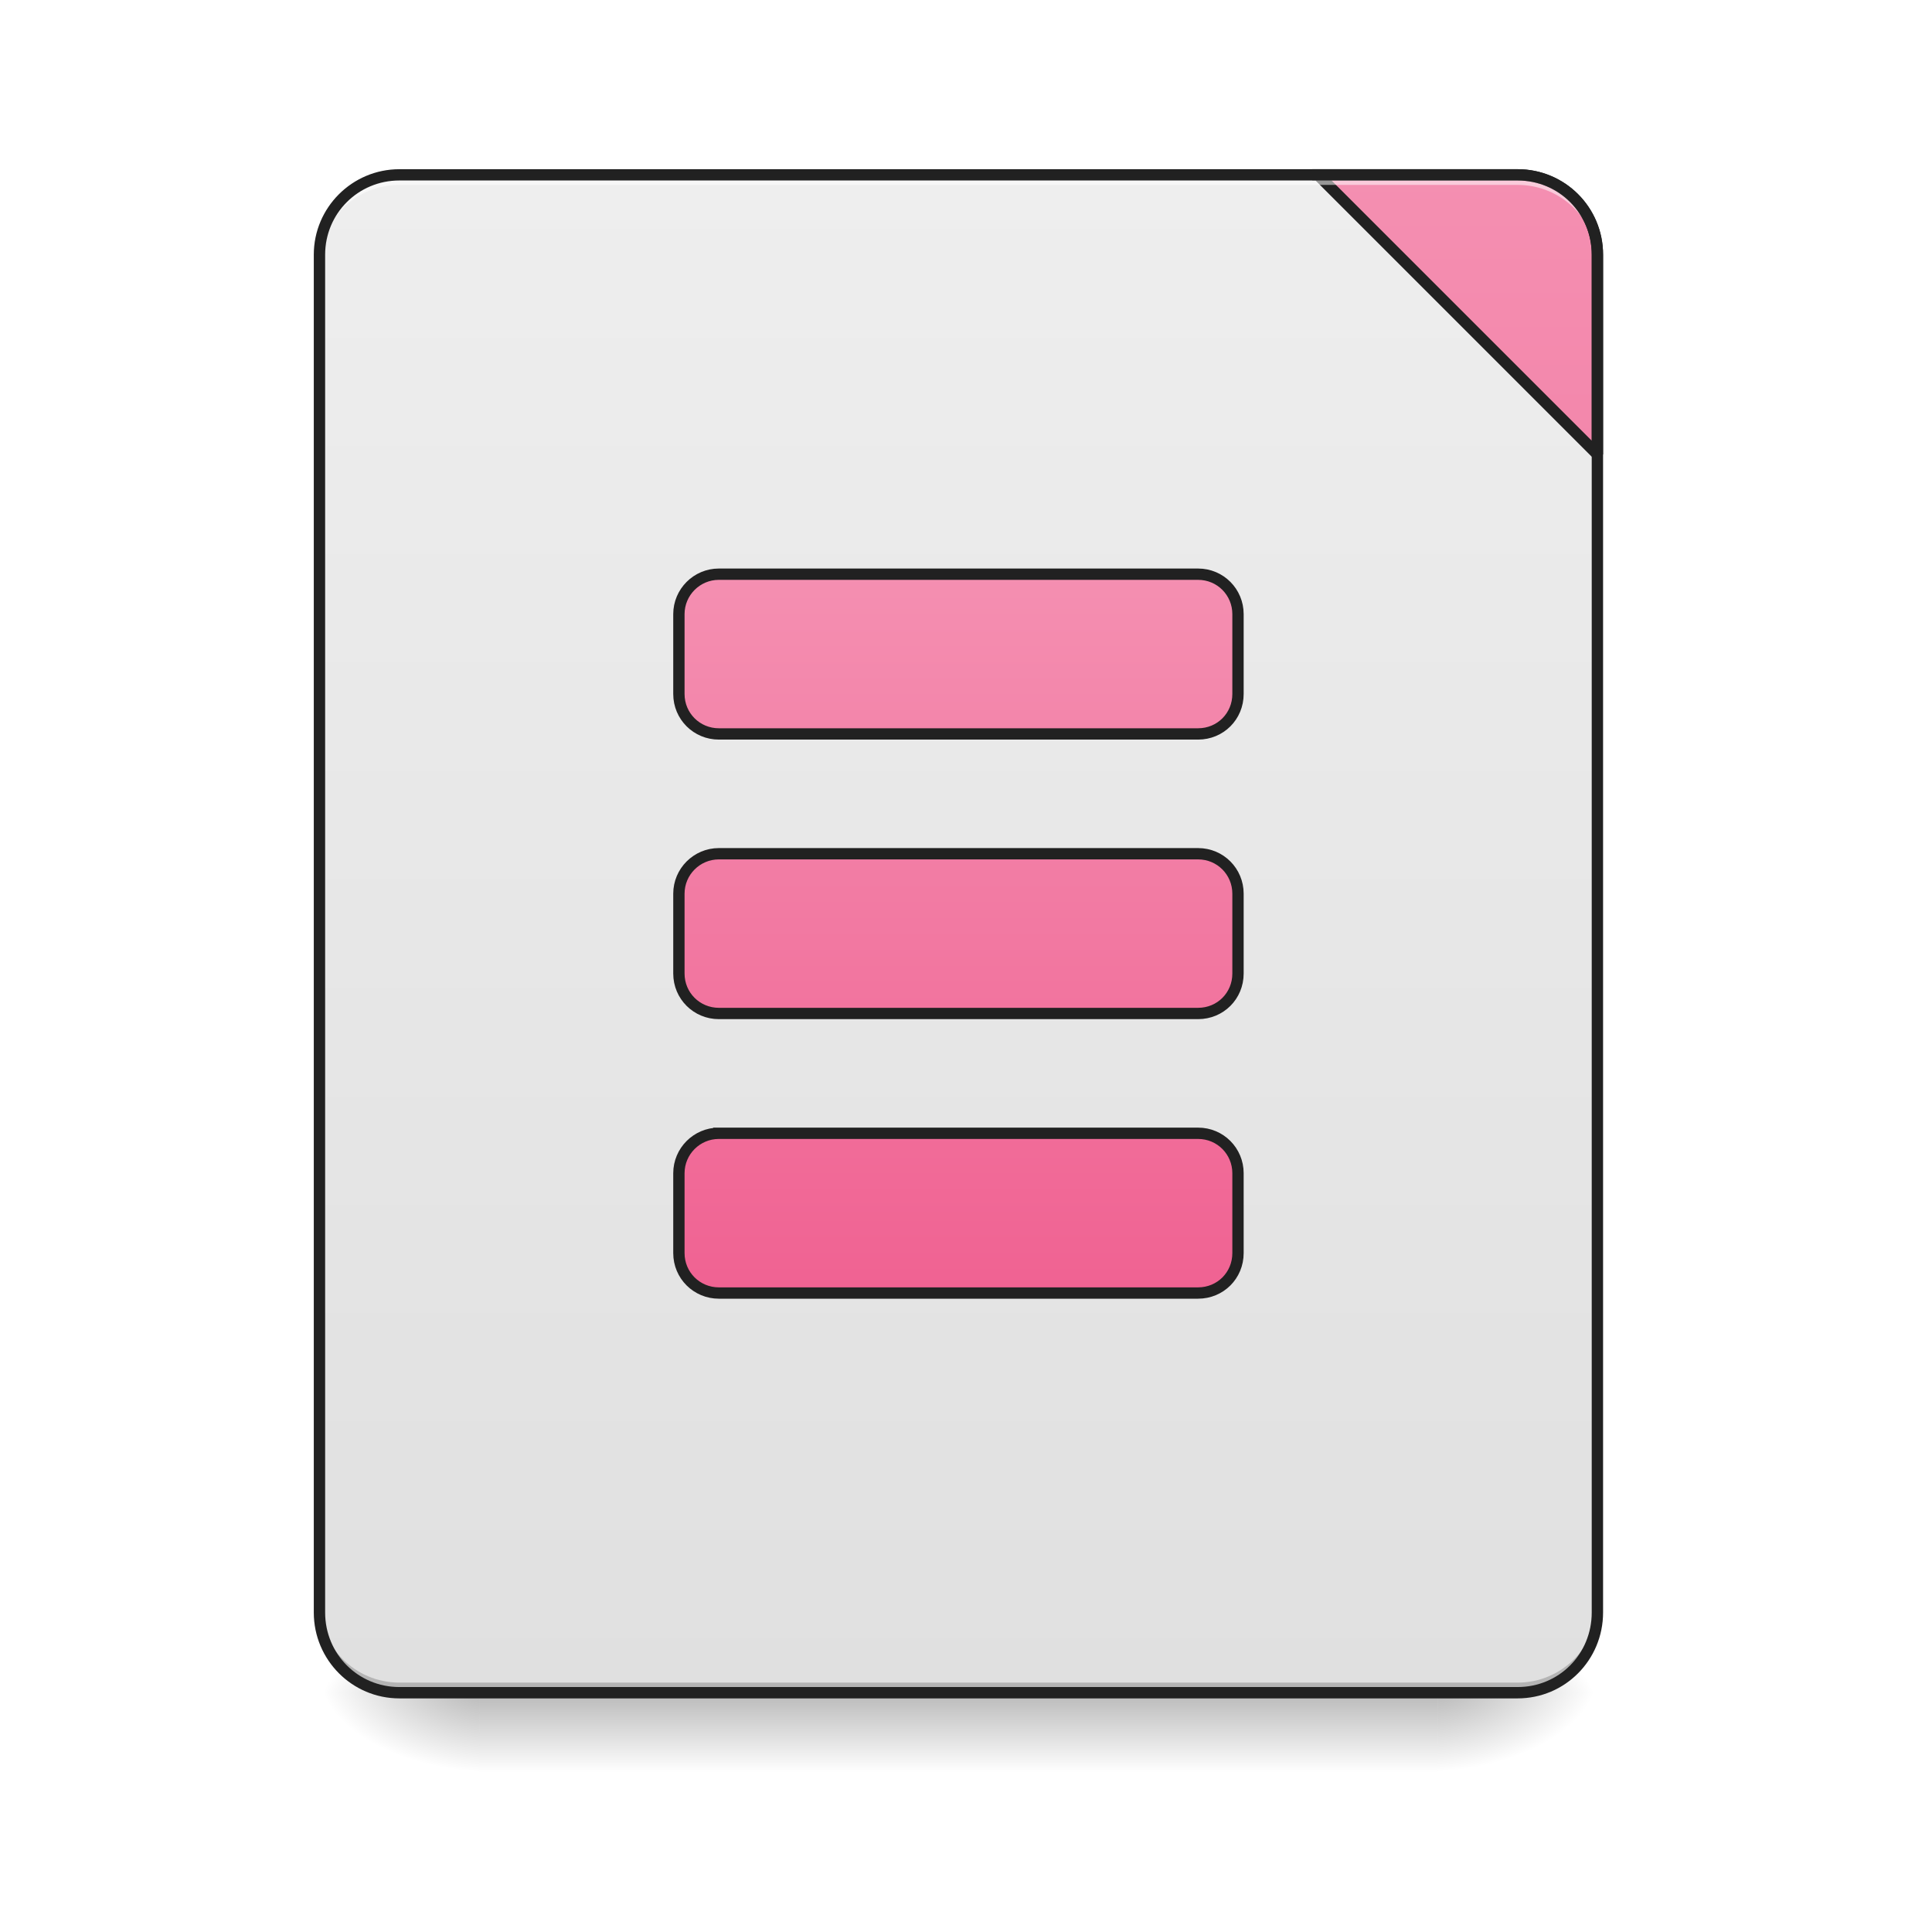
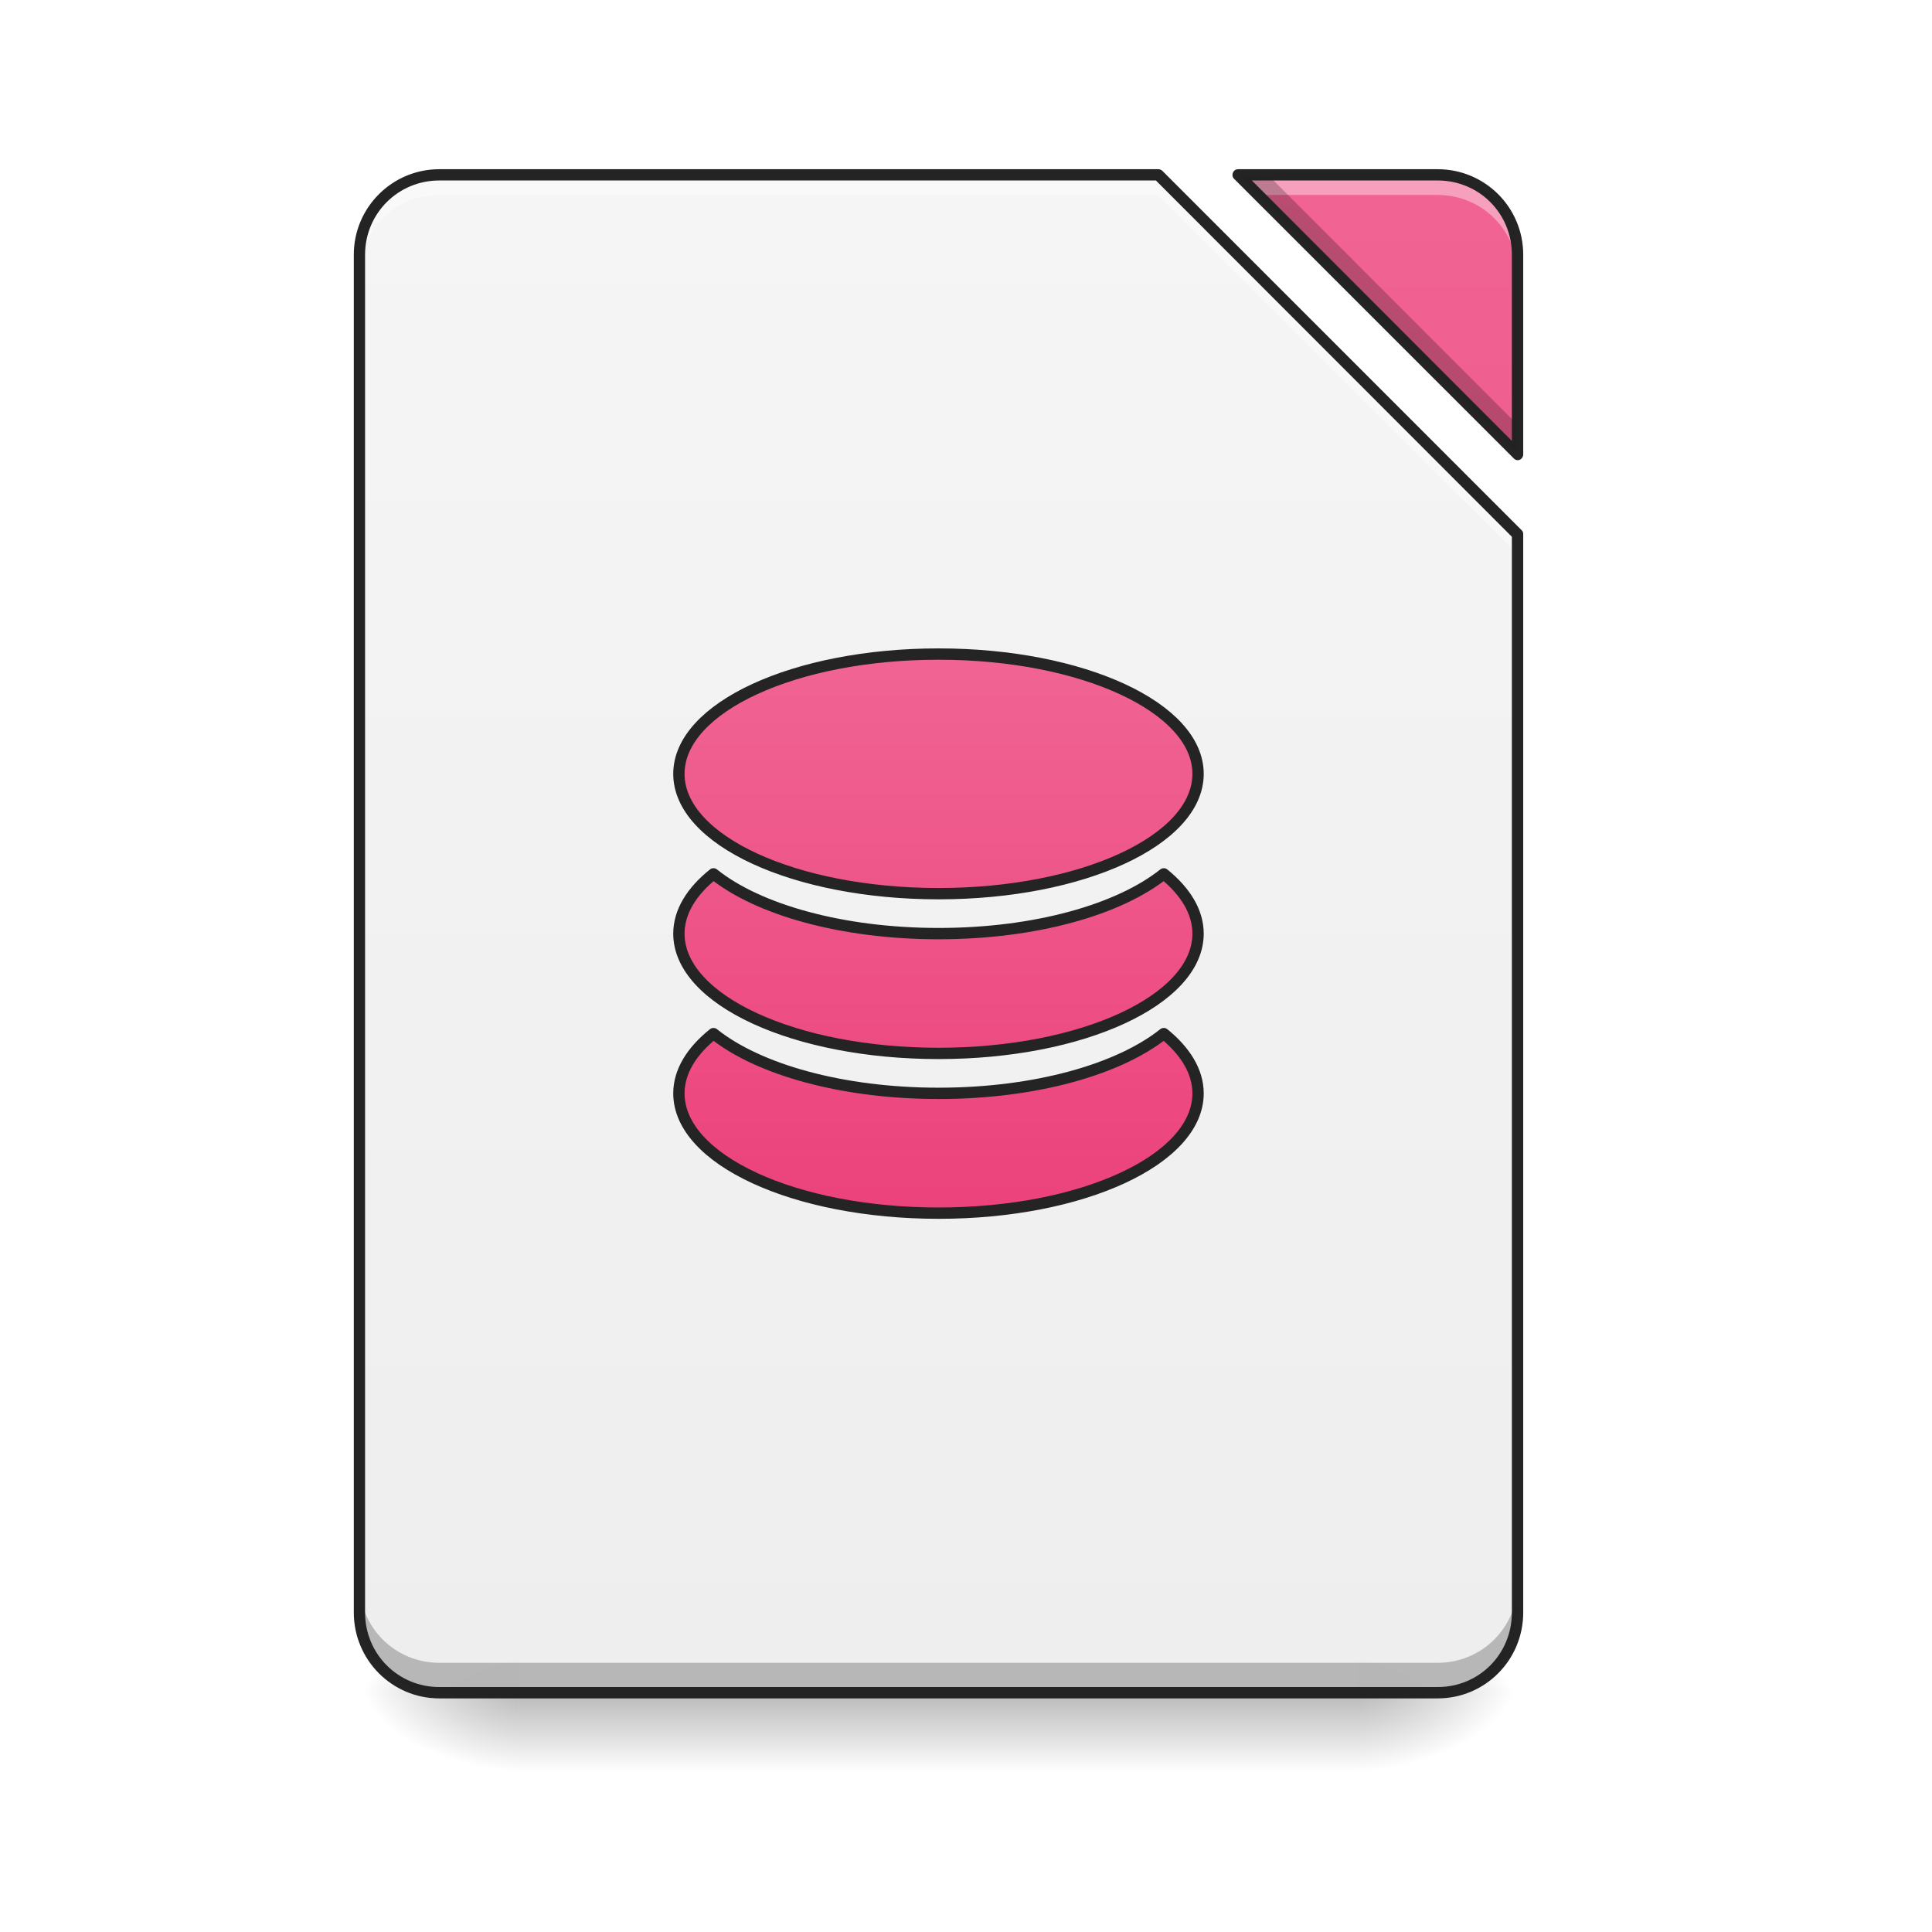
- <svg xmlns="http://www.w3.org/2000/svg" width="24pt" height="24pt" viewBox="0 0 24 24" version="1.1">
+ <svg xmlns="http://www.w3.org/2000/svg" xmlns:xlink="http://www.w3.org/1999/xlink" width="24pt" height="24pt" viewBox="0 0 24 24" version="1.1">
  <defs>
    <linearGradient id="linear0" gradientUnits="userSpaceOnUse" x1="254" y1="233.5" x2="254" y2="254.667" gradientTransform="matrix(0.0468795,0,0,0.0468795,-0.0000028613,10.07909)">
      <stop offset="0" style="stop-color:rgb(0%,0%,0%);stop-opacity:0.275;" />
      <stop offset="1" style="stop-color:rgb(0%,0%,0%);stop-opacity:0;" />
    </linearGradient>
-     <radialGradient id="radial0" gradientUnits="userSpaceOnUse" cx="450.909" cy="189.579" fx="450.909" fy="189.579" r="21.167" gradientTransform="matrix(0.000000130628,-0.0585994,-0.105479,-0.0000000761539,37.60956,47.6965)">
+     <radialGradient id="radial0" gradientUnits="userSpaceOnUse" cx="450.909" cy="189.579" fx="450.909" fy="189.579" r="21.167" gradientTransform="matrix(0.000000130628,-0.0585994,-0.105479,-0.0000000761539,36.61728,47.6965)">
      <stop offset="0" style="stop-color:rgb(0%,0%,0%);stop-opacity:0.314;" />
      <stop offset="0.222" style="stop-color:rgb(0%,0%,0%);stop-opacity:0.275;" />
      <stop offset="1" style="stop-color:rgb(0%,0%,0%);stop-opacity:0;" />
    </radialGradient>
-     <radialGradient id="radial1" gradientUnits="userSpaceOnUse" cx="450.909" cy="189.579" fx="450.909" fy="189.579" r="21.167" gradientTransform="matrix(-0.000000130628,0.0585994,0.105479,0.0000000761539,-13.79479,-5.64561)">
+     <radialGradient id="radial1" gradientUnits="userSpaceOnUse" cx="450.909" cy="189.579" fx="450.909" fy="189.579" r="21.167" gradientTransform="matrix(-0.000000130628,0.0585994,0.105479,0.0000000761539,-13.29865,-5.645609)">
      <stop offset="0" style="stop-color:rgb(0%,0%,0%);stop-opacity:0.314;" />
      <stop offset="0.222" style="stop-color:rgb(0%,0%,0%);stop-opacity:0.275;" />
      <stop offset="1" style="stop-color:rgb(0%,0%,0%);stop-opacity:0;" />
    </radialGradient>
-     <radialGradient id="radial2" gradientUnits="userSpaceOnUse" cx="450.909" cy="189.579" fx="450.909" fy="189.579" r="21.167" gradientTransform="matrix(-0.000000130628,-0.0585994,0.105479,-0.0000000761539,-13.79479,47.6965)">
+     <radialGradient id="radial2" gradientUnits="userSpaceOnUse" cx="450.909" cy="189.579" fx="450.909" fy="189.579" r="21.167" gradientTransform="matrix(-0.000000130628,-0.0585994,0.105479,-0.0000000761539,-13.29865,47.6965)">
      <stop offset="0" style="stop-color:rgb(0%,0%,0%);stop-opacity:0.314;" />
      <stop offset="0.222" style="stop-color:rgb(0%,0%,0%);stop-opacity:0.275;" />
      <stop offset="1" style="stop-color:rgb(0%,0%,0%);stop-opacity:0;" />
    </radialGradient>
-     <radialGradient id="radial3" gradientUnits="userSpaceOnUse" cx="450.909" cy="189.579" fx="450.909" fy="189.579" r="21.167" gradientTransform="matrix(0.000000130628,0.0585994,-0.105479,0.0000000761539,37.60956,-5.64561)">
+     <radialGradient id="radial3" gradientUnits="userSpaceOnUse" cx="450.909" cy="189.579" fx="450.909" fy="189.579" r="21.167" gradientTransform="matrix(0.000000130628,0.0585994,-0.105479,0.0000000761539,36.61728,-5.64561)">
      <stop offset="0" style="stop-color:rgb(0%,0%,0%);stop-opacity:0.314;" />
      <stop offset="0.222" style="stop-color:rgb(0%,0%,0%);stop-opacity:0.275;" />
      <stop offset="1" style="stop-color:rgb(0%,0%,0%);stop-opacity:0;" />
    </radialGradient>
-     <linearGradient id="linear1" gradientUnits="userSpaceOnUse" x1="288.396" y1="-25.792" x2="288.396" y2="-141.415" gradientTransform="matrix(0.0565122,0,0,0.163059,-4.39051,25.23101)">
-       <stop offset="0" style="stop-color:rgb(87.843%,87.843%,87.843%);stop-opacity:1;" />
-       <stop offset="1" style="stop-color:rgb(93.333%,93.333%,93.333%);stop-opacity:1;" />
+     <filter id="alpha" filterUnits="objectBoundingBox" x="0%" y="0%" width="100%" height="100%">
+       <feColorMatrix type="matrix" in="SourceGraphic" values="0 0 0 0 1 0 0 0 0 1 0 0 0 0 1 0 0 0 1 0" />
+     </filter>
+     <mask id="mask0">
+       <g filter="url(#alpha)">
+         <rect x="0" y="0" width="24" height="24" style="fill:rgb(0%,0%,0%);fill-opacity:0.988;stroke:none;" />
+       </g>
+     </mask>
+     <linearGradient id="linear1" gradientUnits="userSpaceOnUse" x1="940" y1="1695.118" x2="940" y2="175.118" gradientTransform="matrix(0.0124035,0,0,0.0124035,0,0)">
+       <stop offset="0" style="stop-color:rgb(93.333%,93.333%,93.333%);stop-opacity:1;" />
+       <stop offset="1" style="stop-color:rgb(96.078%,96.078%,96.078%);stop-opacity:1;" />
    </linearGradient>
-     <linearGradient id="linear2" gradientUnits="userSpaceOnUse" x1="1600" y1="1695.118" x2="1600" y2="175.118" gradientTransform="matrix(1,0,0,1,0,0)">
-       <stop offset="0" style="stop-color:rgb(94.118%,38.431%,57.255%);stop-opacity:1;" />
-       <stop offset="1" style="stop-color:rgb(95.686%,56.078%,69.412%);stop-opacity:1;" />
+     <clipPath id="clip1">
+       <rect x="0" y="0" width="24" height="24" />
+     </clipPath>
+     <g id="surface5" clip-path="url(#clip1)">
+       <path style=" stroke:none;fill-rule:nonzero;fill:url(#linear1);" d="M 5.457 2.172 C 4.906 2.172 4.465 2.613 4.465 3.164 L 4.465 20.031 C 4.465 20.582 4.906 21.027 5.457 21.027 L 17.859 21.027 C 18.41 21.027 18.852 20.582 18.852 20.031 L 18.852 6.637 L 14.387 2.172 Z M 15.379 2.172 L 18.852 5.645 L 18.852 3.164 C 18.852 2.613 18.41 2.172 17.859 2.172 Z M 15.379 2.172 " />
+     </g>
+     <mask id="mask1">
+       <g filter="url(#alpha)">
+         <rect x="0" y="0" width="24" height="24" style="fill:rgb(0%,0%,0%);fill-opacity:0.988;stroke:none;" />
+       </g>
+     </mask>
+     <linearGradient id="linear2" gradientUnits="userSpaceOnUse" x1="940" y1="1695.118" x2="940" y2="175.118" gradientTransform="matrix(0.0124035,0,0,0.0124035,0,0)">
+       <stop offset="0" style="stop-color:rgb(92.549%,25.098%,47.843%);stop-opacity:1;" />
+       <stop offset="1" style="stop-color:rgb(94.118%,38.431%,57.255%);stop-opacity:1;" />
    </linearGradient>
-     <linearGradient id="linear3" gradientUnits="userSpaceOnUse" x1="960" y1="1295.118" x2="960" y2="575.118" gradientTransform="matrix(1,0,0,1,0,0)">
-       <stop offset="0" style="stop-color:rgb(94.118%,38.431%,57.255%);stop-opacity:1;" />
-       <stop offset="1" style="stop-color:rgb(95.686%,56.078%,69.412%);stop-opacity:1;" />
+     <clipPath id="clip2">
+       <rect x="0" y="0" width="24" height="24" />
+     </clipPath>
+     <g id="surface8" clip-path="url(#clip2)">
+       <path style=" stroke:none;fill-rule:nonzero;fill:url(#linear2);" d="M 15.379 2.172 L 18.852 5.645 L 18.852 3.164 C 18.852 2.613 18.41 2.172 17.859 2.172 Z M 15.379 2.172 " />
+     </g>
+     <mask id="mask2">
+       <g filter="url(#alpha)">
+         <rect x="0" y="0" width="24" height="24" style="fill:rgb(0%,0%,0%);fill-opacity:0.988;stroke:none;" />
+       </g>
+     </mask>
+     <clipPath id="clip3">
+       <rect x="0" y="0" width="24" height="24" />
+     </clipPath>
+     <g id="surface11" clip-path="url(#clip3)">
+       <path style=" stroke:none;fill-rule:nonzero;fill:rgb(100%,100%,100%);fill-opacity:0.392;" d="M 5.457 2.172 C 4.906 2.172 4.465 2.613 4.465 3.164 L 4.465 3.414 C 4.465 2.863 4.906 2.422 5.457 2.422 L 14.387 2.422 L 18.852 6.887 L 18.852 6.637 L 14.387 2.172 Z M 15.379 2.172 L 15.629 2.422 L 17.859 2.422 C 18.41 2.422 18.852 2.863 18.852 3.414 L 18.852 3.164 C 18.852 2.613 18.41 2.172 17.859 2.172 Z M 15.379 2.172 " />
+     </g>
+     <mask id="mask3">
+       <g filter="url(#alpha)">
+         <rect x="0" y="0" width="24" height="24" style="fill:rgb(0%,0%,0%);fill-opacity:0.988;stroke:none;" />
+       </g>
+     </mask>
+     <clipPath id="clip4">
+       <rect x="0" y="0" width="24" height="24" />
+     </clipPath>
+     <g id="surface14" clip-path="url(#clip4)">
+       <path style=" stroke:none;fill-rule:nonzero;fill:rgb(0%,0%,0%);fill-opacity:0.235;" d="M 15.379 2.172 L 18.852 5.645 L 18.852 5.277 L 15.75 2.172 Z M 4.465 19.664 L 4.465 20.031 C 4.465 20.582 4.906 21.027 5.457 21.027 L 17.859 21.027 C 18.41 21.027 18.852 20.582 18.852 20.031 L 18.852 19.664 C 18.852 20.215 18.41 20.656 17.859 20.656 L 5.457 20.656 C 4.906 20.656 4.465 20.215 4.465 19.664 Z M 4.465 19.664 " />
+     </g>
+     <mask id="mask4">
+       <g filter="url(#alpha)">
+         <rect x="0" y="0" width="24" height="24" style="fill:rgb(0%,0%,0%);fill-opacity:0.988;stroke:none;" />
+       </g>
+     </mask>
+     <clipPath id="clip5">
+       <rect x="0" y="0" width="24" height="24" />
+     </clipPath>
+     <g id="surface17" clip-path="url(#clip5)">
+       <path style=" stroke:none;fill-rule:nonzero;fill:rgb(12.941%,12.941%,12.941%);fill-opacity:1;" d="M 5.457 2.102 C 4.871 2.102 4.395 2.578 4.395 3.164 L 4.395 20.031 C 4.395 20.621 4.871 21.098 5.457 21.098 L 17.859 21.098 C 18.449 21.098 18.922 20.621 18.922 20.031 L 18.922 6.637 C 18.922 6.617 18.918 6.602 18.902 6.586 L 14.438 2.121 C 14.426 2.109 14.406 2.102 14.387 2.102 Z M 15.379 2.102 C 15.352 2.102 15.328 2.117 15.316 2.145 C 15.305 2.172 15.309 2.203 15.332 2.223 L 18.805 5.695 C 18.824 5.715 18.855 5.723 18.879 5.711 C 18.906 5.699 18.922 5.672 18.922 5.645 L 18.922 3.164 C 18.922 2.578 18.449 2.102 17.859 2.102 Z M 5.457 2.242 L 14.359 2.242 L 18.781 6.668 L 18.781 20.031 C 18.781 20.547 18.375 20.957 17.859 20.957 L 5.457 20.957 C 4.945 20.957 4.535 20.547 4.535 20.031 L 4.535 3.164 C 4.535 2.652 4.945 2.242 5.457 2.242 Z M 15.551 2.242 L 17.859 2.242 C 18.375 2.242 18.781 2.652 18.781 3.164 L 18.781 5.477 Z M 15.551 2.242 " />
+     </g>
+     <mask id="mask5">
+       <g filter="url(#alpha)">
+         <rect x="0" y="0" width="24" height="24" style="fill:rgb(0%,0%,0%);fill-opacity:0.988;stroke:none;" />
+       </g>
+     </mask>
+     <linearGradient id="linear3" gradientUnits="userSpaceOnUse" x1="940" y1="1215.118" x2="940" y2="655.118" gradientTransform="matrix(1,0,0,1,0,0)">
+       <stop offset="0" style="stop-color:rgb(92.549%,25.098%,47.843%);stop-opacity:1;" />
+       <stop offset="1" style="stop-color:rgb(94.118%,38.431%,57.255%);stop-opacity:1;" />
    </linearGradient>
+     <clipPath id="clip6">
+       <rect x="0" y="0" width="24" height="24" />
+     </clipPath>
+     <g id="surface20" clip-path="url(#clip6)">
+       <path style="fill-rule:nonzero;fill:url(#linear3);stroke-width:11.339;stroke-linecap:round;stroke-linejoin:round;stroke:rgb(12.941%,12.941%,12.941%);stroke-opacity:1;stroke-miterlimit:4;" d="M 940.068 655.056 C 795.83 655.056 679.935 708.594 679.935 775.044 C 679.935 841.494 795.83 895.033 940.068 895.033 C 1083.991 895.033 1199.885 841.494 1199.885 775.044 C 1199.885 708.594 1083.991 655.056 940.068 655.056 Z M 714.577 875.192 C 692.532 892.828 679.935 913.299 679.935 935.029 C 679.935 1001.479 795.83 1055.017 940.068 1055.017 C 1083.991 1055.017 1199.885 1001.479 1199.885 935.029 C 1199.885 913.299 1187.288 892.828 1165.558 875.192 C 1120.523 911.094 1036.751 935.029 940.068 935.029 C 843.384 935.029 759.298 911.094 714.577 875.192 Z M 714.577 1035.177 C 692.532 1052.813 679.935 1073.283 679.935 1095.014 C 679.935 1161.464 795.83 1215.002 940.068 1215.002 C 1083.991 1215.002 1199.885 1161.464 1199.885 1095.014 C 1199.885 1073.283 1187.288 1052.813 1165.558 1035.177 C 1120.523 1071.079 1036.751 1095.014 940.068 1095.014 C 843.384 1095.014 759.298 1071.079 714.577 1035.177 Z M 714.577 1035.177 " transform="matrix(0.0124035,0,0,0.0124035,0,0)" />
+     </g>
  </defs>
  <g id="surface1">
-     <path style=" stroke:none;fill-rule:nonzero;fill:url(#linear0);" d="M 5.953 21.027 L 17.859 21.027 L 17.859 22.02 L 5.953 22.02 Z M 5.953 21.027 " />
-     <path style=" stroke:none;fill-rule:nonzero;fill:url(#radial0);" d="M 17.859 21.027 L 19.844 21.027 L 19.844 20.031 L 17.859 20.031 Z M 17.859 21.027 " />
-     <path style=" stroke:none;fill-rule:nonzero;fill:url(#radial1);" d="M 5.953 21.027 L 3.969 21.027 L 3.969 22.02 L 5.953 22.02 Z M 5.953 21.027 " />
-     <path style=" stroke:none;fill-rule:nonzero;fill:url(#radial2);" d="M 5.953 21.027 L 3.969 21.027 L 3.969 20.031 L 5.953 20.031 Z M 5.953 21.027 " />
-     <path style=" stroke:none;fill-rule:nonzero;fill:url(#radial3);" d="M 17.859 21.027 L 19.844 21.027 L 19.844 22.02 L 17.859 22.02 Z M 17.859 21.027 " />
-     <path style=" stroke:none;fill-rule:nonzero;fill:url(#linear1);" d="M 4.961 2.172 L 18.852 2.172 C 19.402 2.172 19.844 2.617 19.844 3.164 L 19.844 20.031 C 19.844 20.582 19.402 21.027 18.852 21.027 L 4.961 21.027 C 4.414 21.027 3.969 20.582 3.969 20.031 L 3.969 3.164 C 3.969 2.617 4.414 2.172 4.961 2.172 Z M 4.961 2.172 " />
-     <path style=" stroke:none;fill-rule:nonzero;fill:rgb(0%,0%,0%);fill-opacity:0.196;" d="M 4.961 21.027 C 4.41 21.027 3.969 20.582 3.969 20.031 L 3.969 19.91 C 3.969 20.457 4.41 20.902 4.961 20.902 L 18.852 20.902 C 19.402 20.902 19.844 20.457 19.844 19.91 L 19.844 20.031 C 19.844 20.582 19.402 21.027 18.852 21.027 Z M 4.961 21.027 " />
-     <path style="fill-rule:nonzero;fill:url(#linear2);stroke-width:11.339;stroke-linecap:square;stroke-linejoin:bevel;stroke:rgb(12.941%,12.941%,12.941%);stroke-opacity:1;stroke-miterlimit:4;" d="M 1319.874 175.101 L 1599.847 455.075 L 1599.847 255.094 C 1599.847 210.689 1564.26 175.101 1519.855 175.101 Z M 1319.874 175.101 " transform="matrix(0.0124035,0,0,0.0124035,0,0)" />
-     <path style=" stroke:none;fill-rule:nonzero;fill:rgb(100%,100%,100%);fill-opacity:0.533;" d="M 4.961 2.172 C 4.41 2.172 3.969 2.613 3.969 3.164 L 3.969 3.289 C 3.969 2.738 4.41 2.297 4.961 2.297 L 18.852 2.297 C 19.402 2.297 19.844 2.738 19.844 3.289 L 19.844 3.164 C 19.844 2.613 19.402 2.172 18.852 2.172 Z M 4.961 2.172 " />
-     <path style=" stroke:none;fill-rule:nonzero;fill:rgb(12.941%,12.941%,12.941%);fill-opacity:1;" d="M 4.961 2.102 C 4.375 2.102 3.898 2.578 3.898 3.164 L 3.898 20.031 C 3.898 20.621 4.375 21.098 4.961 21.098 L 18.852 21.098 C 19.441 21.098 19.914 20.621 19.914 20.031 L 19.914 3.164 C 19.914 2.578 19.441 2.102 18.852 2.102 Z M 4.961 2.242 L 18.852 2.242 C 19.367 2.242 19.773 2.652 19.773 3.164 L 19.773 20.031 C 19.773 20.547 19.367 20.957 18.852 20.957 L 4.961 20.957 C 4.449 20.957 4.039 20.547 4.039 20.031 L 4.039 3.164 C 4.039 2.652 4.449 2.242 4.961 2.242 Z M 4.961 2.242 " />
-     <path style="fill-rule:nonzero;fill:url(#linear3);stroke-width:11.339;stroke-linecap:square;stroke-linejoin:round;stroke:rgb(12.941%,12.941%,12.941%);stroke-opacity:1;stroke-miterlimit:4;" d="M 719.931 575.063 C 697.886 575.063 679.935 593.014 679.935 615.059 L 679.935 695.052 C 679.935 717.412 697.886 735.048 719.931 735.048 L 1199.885 735.048 C 1222.246 735.048 1239.882 717.412 1239.882 695.052 L 1239.882 615.059 C 1239.882 593.014 1222.246 575.063 1199.885 575.063 Z M 719.931 855.037 C 697.886 855.037 679.935 872.988 679.935 895.033 L 679.935 975.025 C 679.935 997.385 697.886 1015.021 719.931 1015.021 L 1199.885 1015.021 C 1222.246 1015.021 1239.882 997.385 1239.882 975.025 L 1239.882 895.033 C 1239.882 872.988 1222.246 855.037 1199.885 855.037 Z M 719.931 1135.01 C 697.886 1135.01 679.935 1152.961 679.935 1175.006 L 679.935 1254.998 C 679.935 1277.358 697.886 1294.995 719.931 1294.995 L 1199.885 1294.995 C 1222.246 1294.995 1239.882 1277.358 1239.882 1254.998 L 1239.882 1175.006 C 1239.882 1152.961 1222.246 1135.01 1199.885 1135.01 Z M 719.931 1135.01 " transform="matrix(0.0124035,0,0,0.0124035,0,0)" />
+     <path style=" stroke:none;fill-rule:nonzero;fill:url(#linear0);" d="M 6.449 21.027 L 16.867 21.027 L 16.867 22.02 L 6.449 22.02 Z M 6.449 21.027 " />
+     <path style=" stroke:none;fill-rule:nonzero;fill:url(#radial0);" d="M 16.867 21.027 L 18.852 21.027 L 18.852 20.031 L 16.867 20.031 Z M 16.867 21.027 " />
+     <path style=" stroke:none;fill-rule:nonzero;fill:url(#radial1);" d="M 6.449 21.027 L 4.465 21.027 L 4.465 22.02 L 6.449 22.02 Z M 6.449 21.027 " />
+     <path style=" stroke:none;fill-rule:nonzero;fill:url(#radial2);" d="M 6.449 21.027 L 4.465 21.027 L 4.465 20.031 L 6.449 20.031 Z M 6.449 21.027 " />
+     <path style=" stroke:none;fill-rule:nonzero;fill:url(#radial3);" d="M 16.867 21.027 L 18.852 21.027 L 18.852 22.02 L 16.867 22.02 Z M 16.867 21.027 " />
+     <use xlink:href="#surface5" mask="url(#mask0)" />
+     <use xlink:href="#surface8" mask="url(#mask1)" />
+     <use xlink:href="#surface11" mask="url(#mask2)" />
+     <use xlink:href="#surface14" mask="url(#mask3)" />
+     <use xlink:href="#surface17" mask="url(#mask4)" />
+     <use xlink:href="#surface20" mask="url(#mask5)" />
  </g>
</svg>
